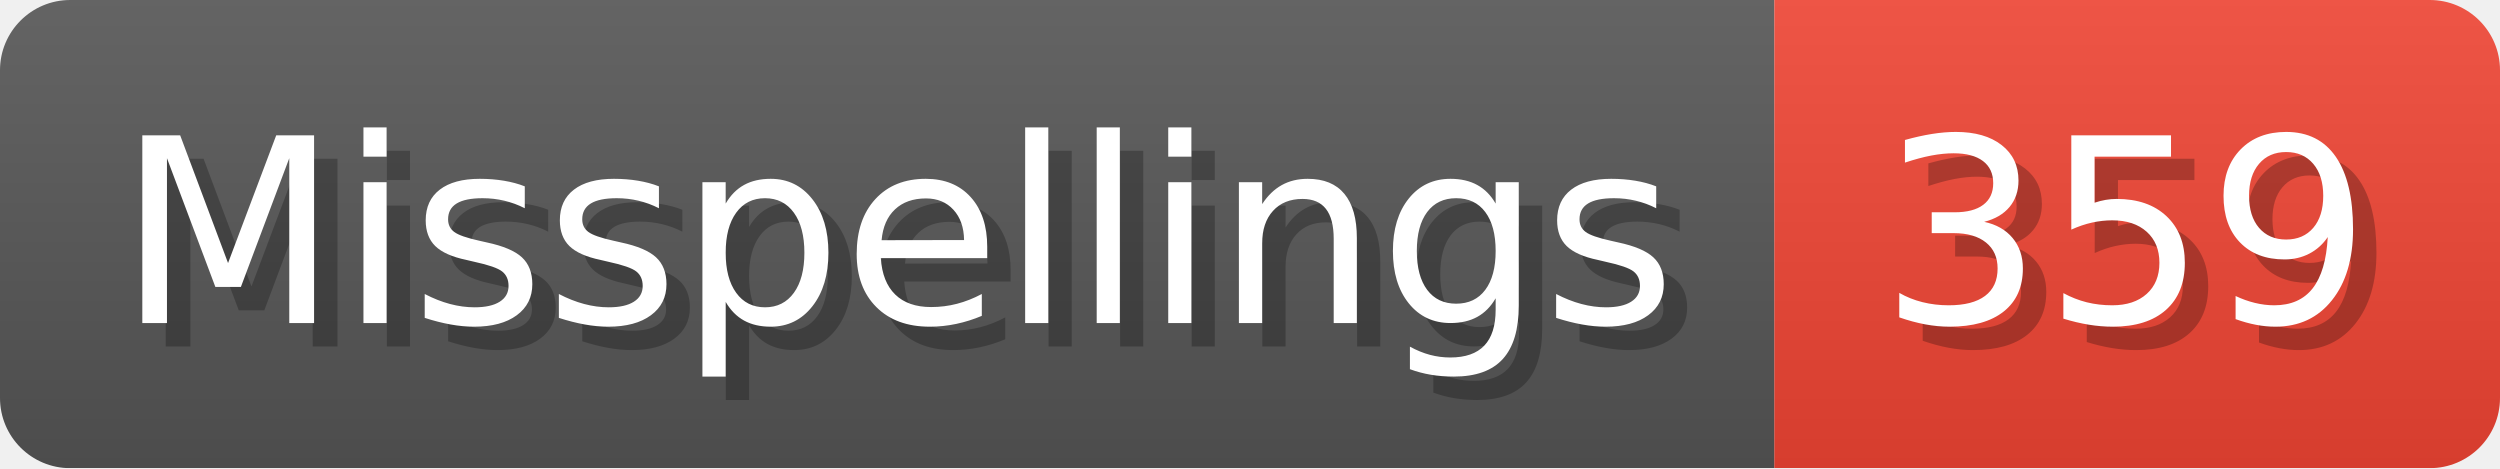
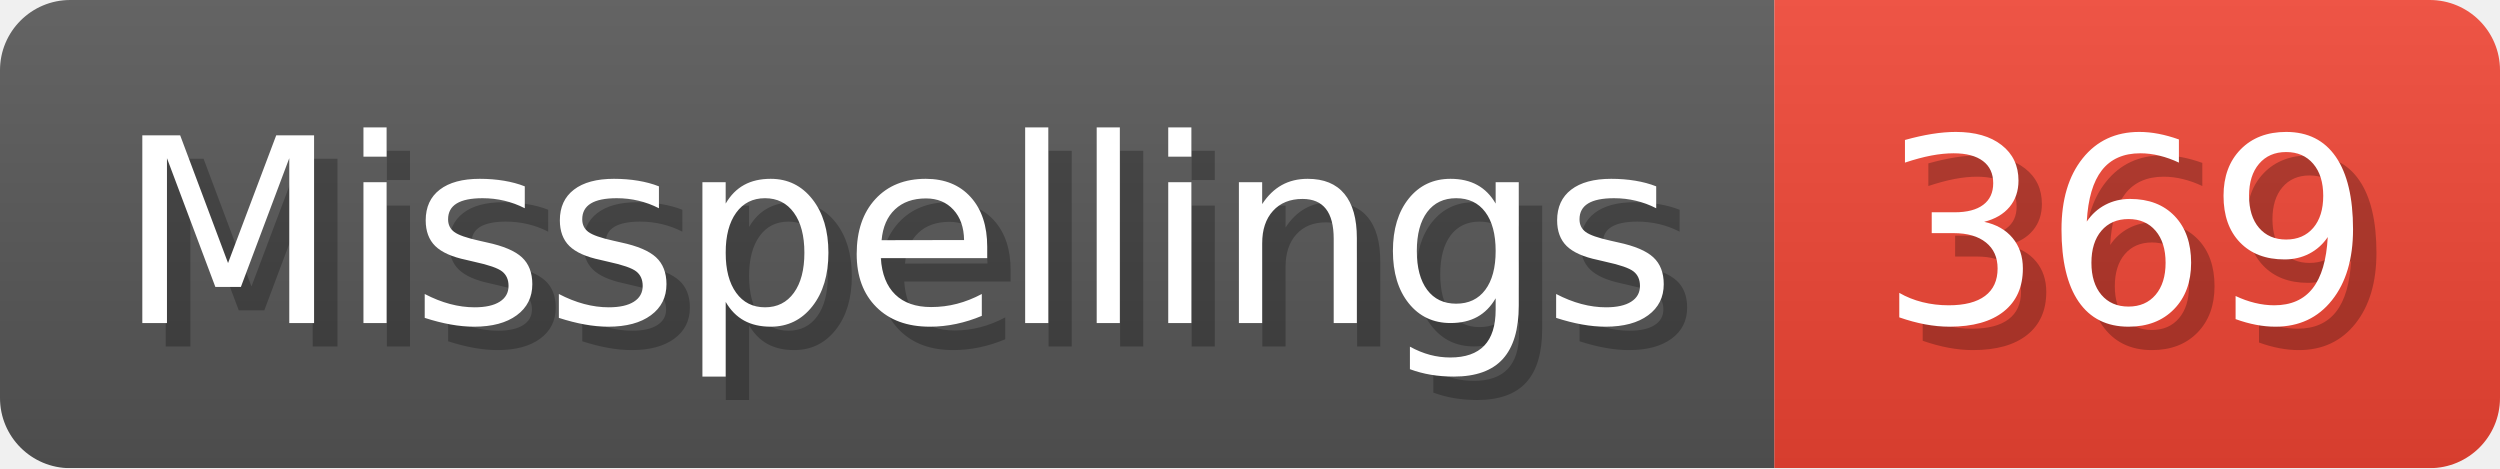
- <svg xmlns="http://www.w3.org/2000/svg" width="106.8" height="20" viewBox="0 0 1068 200" role="img" aria-label="Misspellings: 359">
+ <svg xmlns="http://www.w3.org/2000/svg" width="106.8" height="20" viewBox="0 0 1068 200" role="img" aria-label="Misspellings: 369">
  <linearGradient id="a" x2="0" y2="100%">
    <stop offset="0" stop-opacity=".1" stop-color="#EEE" />
    <stop offset="1" stop-opacity=".1" />
  </linearGradient>
  <mask id="m">
    <rect width="1068" height="200" rx="30" fill="#FFF" />
  </mask>
  <g mask="url(#m)">
    <rect width="758" height="200" fill="#555" />
    <rect width="310" height="200" fill="#E43" x="758" />
    <rect width="1068" height="200" fill="url(#a)" />
  </g>
  <g aria-hidden="true" fill="#fff" text-anchor="start" font-family="Verdana,DejaVu Sans,sans-serif" font-size="110">
    <text x="60" y="148" textLength="658" fill="#000" opacity="0.25">Misspellings</text>
    <text x="50" y="138" textLength="658">Misspellings</text>
-     <text x="813" y="148" textLength="210" fill="#000" opacity="0.25">359</text>
-     <text x="803" y="138" textLength="210">359</text>
+     <text x="813" y="148" textLength="210" fill="#000" opacity="0.25">369</text>
+     <text x="803" y="138" textLength="210">369</text>
  </g>
</svg>
